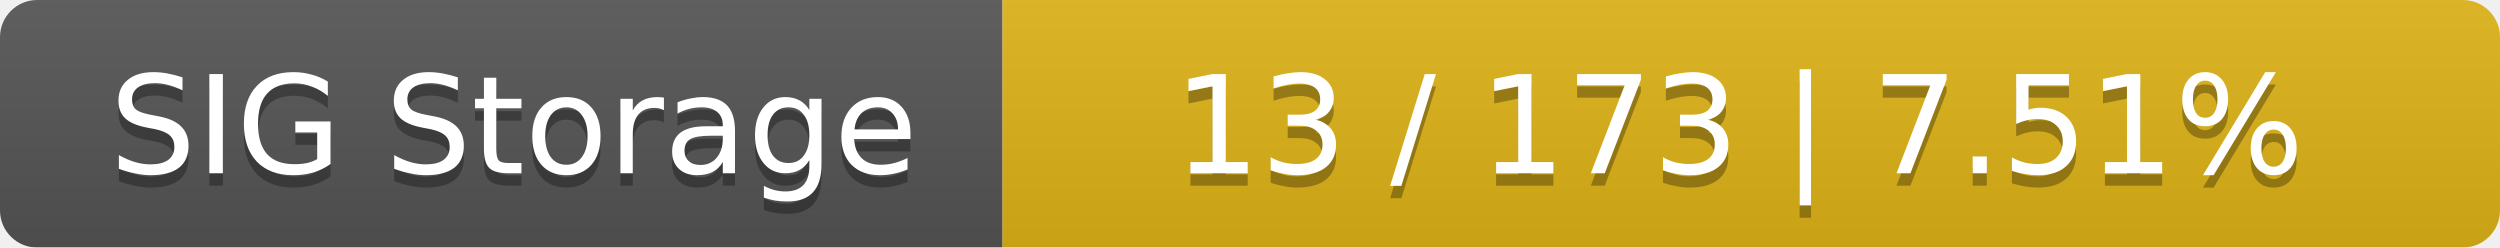
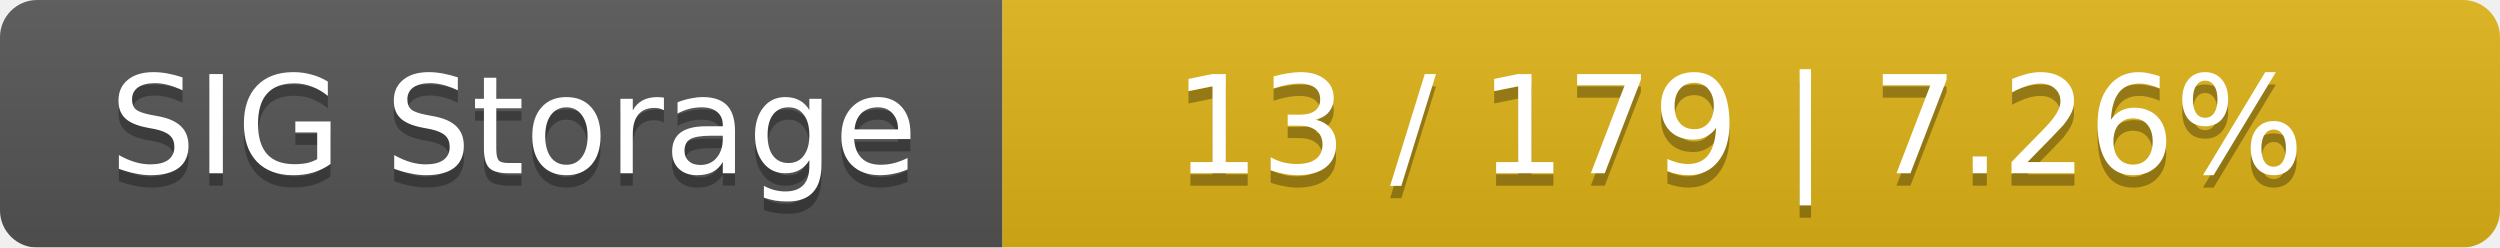
<svg xmlns="http://www.w3.org/2000/svg" width="202" height="20">
  <linearGradient id="smooth" x2="0" y2="100%">
    <stop offset="0" stop-color="#bbb" stop-opacity=".1" />
    <stop offset="1" stop-opacity=".1" />
  </linearGradient>
  <mask id="round">
    <rect width="202" height="20" rx="3" fill="#fff" />
  </mask>
  <g mask="url(#round)">
    <rect width="81" height="20" fill="#555" />
    <rect x="81" width="121" height="20" fill="#dfb317" />
    <rect width="202" height="20" fill="url(#smooth)" />
  </g>
  <g fill="#fff" text-anchor="middle" font-family="DejaVu Sans,Verdana,Geneva,sans-serif" font-size="11">
    <text x="41.5" y="15" fill="#010101" fill-opacity=".3">SIG Storage</text>
    <text x="41.5" y="14">SIG Storage</text>
-     <text x="140.5" y="15" fill="#010101" fill-opacity=".3">13 / 173    |    7.51%</text>
-     <text x="140.5" y="14">13 / 173    |    7.51%</text>
+     <text x="140.5" y="15" fill="#010101" fill-opacity=".3">13 / 179    |    7.26%</text>
+     <text x="140.5" y="14">13 / 179    |    7.26%</text>
  </g>
</svg>
